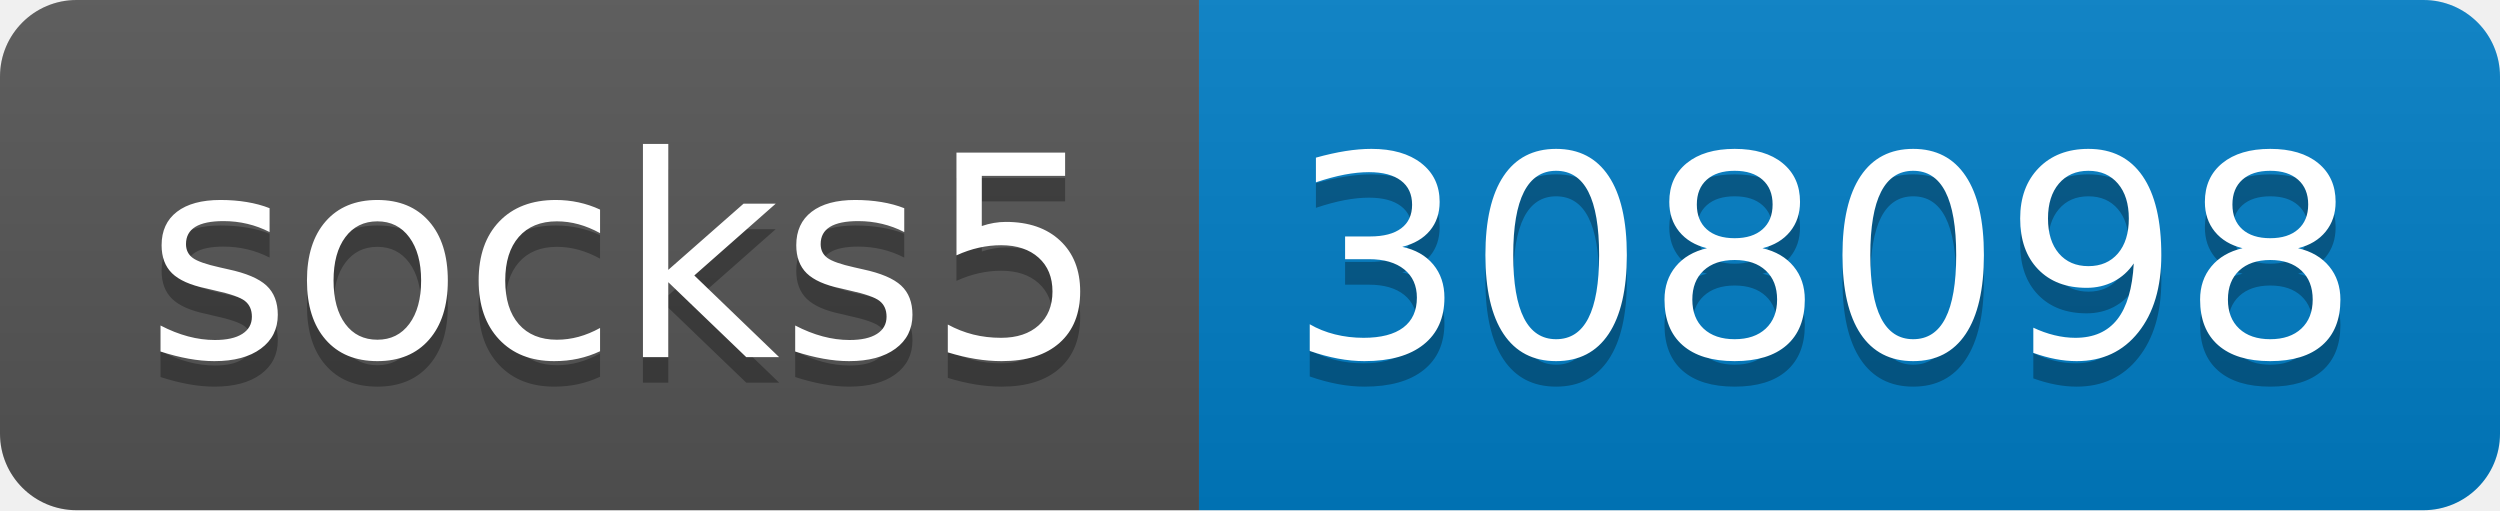
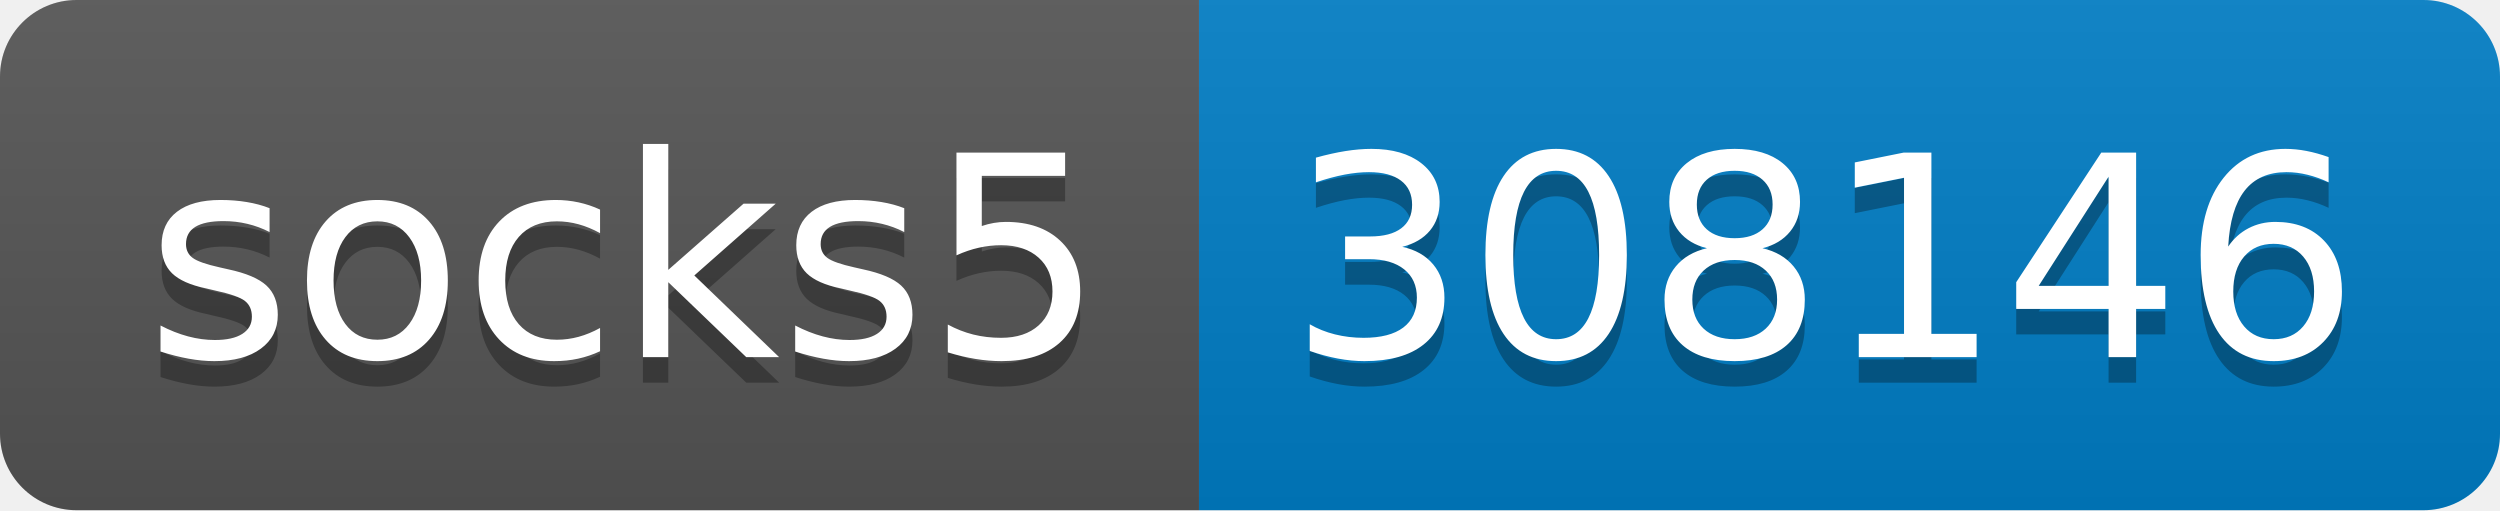
- <svg xmlns="http://www.w3.org/2000/svg" width="98" height="20" role="img" aria-label="socks5: 308098">
+ <svg xmlns="http://www.w3.org/2000/svg" width="98" height="20" role="img" aria-label="socks5: 308146">
  <linearGradient id="s" x2="0" y2="100%">
    <stop offset="0" stop-color="#bbb" stop-opacity=".1" />
    <stop offset="1" stop-opacity=".1" />
  </linearGradient>
  <clipPath id="r">
    <rect width="98" height="20" rx="3" fill="#fff" />
  </clipPath>
  <g clip-path="url(#r)">
    <rect width="47" height="20" fill="#555" />
    <rect x="47" width="51" height="20" fill="#007ec6" />
    <rect width="98" height="20" fill="url(#s)" />
  </g>
  <g fill="#fff" text-anchor="middle" font-family="Verdana,Geneva,DejaVu Sans,sans-serif" text-rendering="geometricPrecision" font-size="110">
    <text aria-hidden="true" x="245" y="150" fill="#010101" fill-opacity=".3" transform="scale(.1)" textLength="370">socks5</text>
    <text x="245" y="140" transform="scale(.1)" fill="#fff" textLength="370">socks5</text>
-     <text aria-hidden="true" x="715" y="150" fill="#010101" fill-opacity=".3" transform="scale(.1)" textLength="410">308098</text>
-     <text x="715" y="140" transform="scale(.1)" fill="#fff" textLength="410">308098</text>
+     <text aria-hidden="true" x="715" y="150" fill="#010101" fill-opacity=".3" transform="scale(.1)" textLength="410">308146</text>
+     <text x="715" y="140" transform="scale(.1)" fill="#fff" textLength="410">308146</text>
  </g>
</svg>
